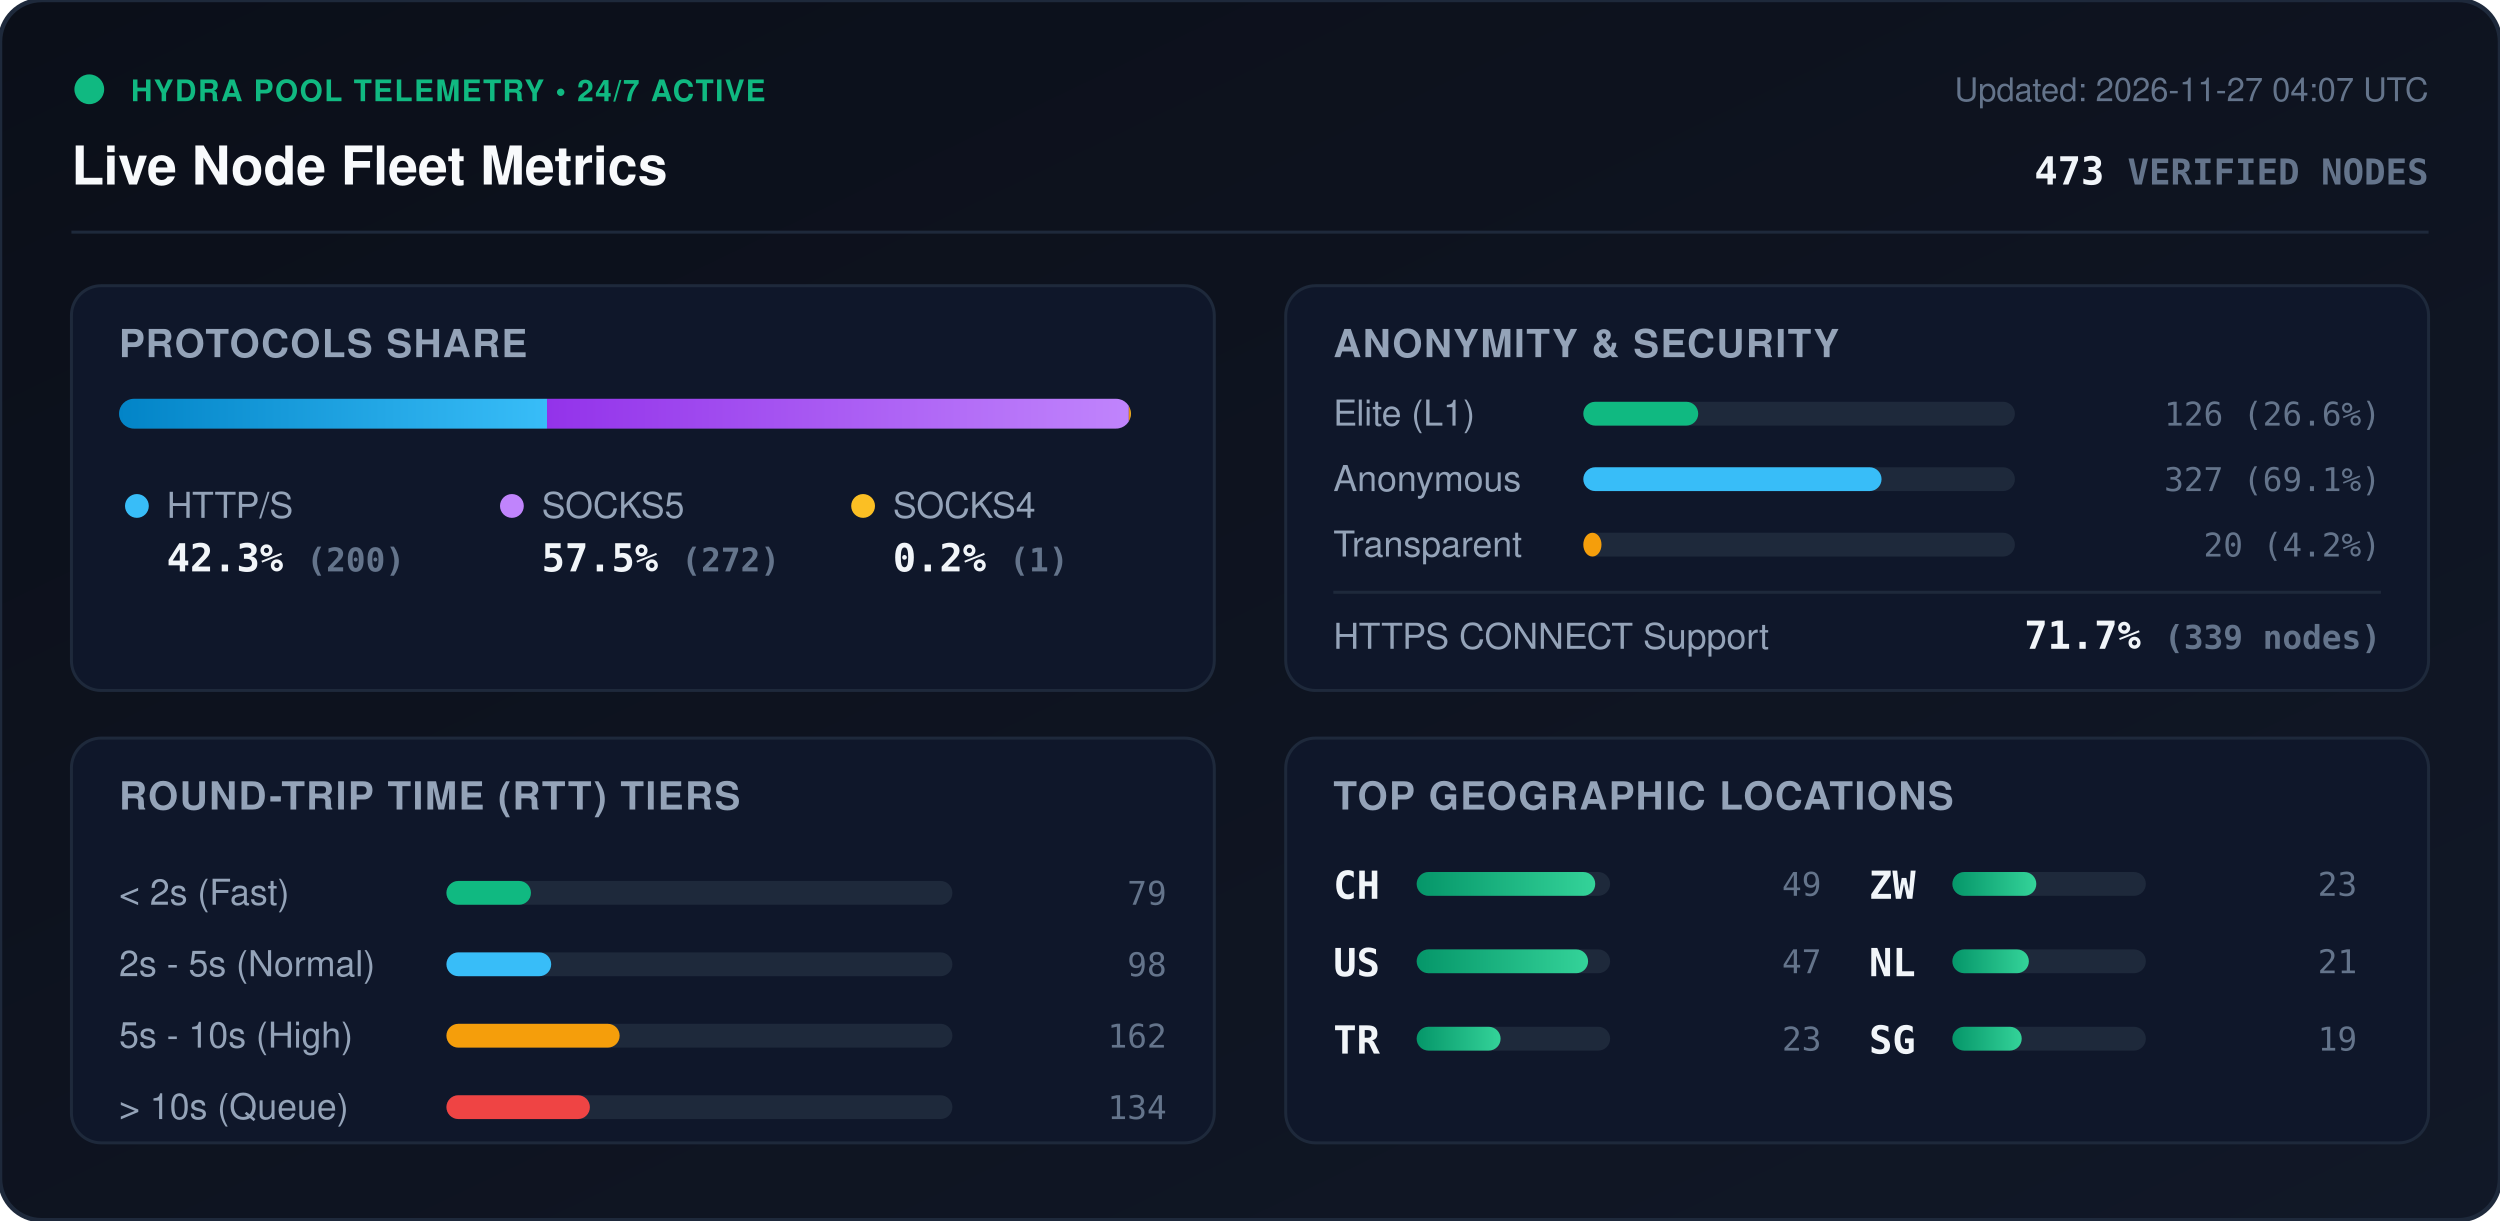
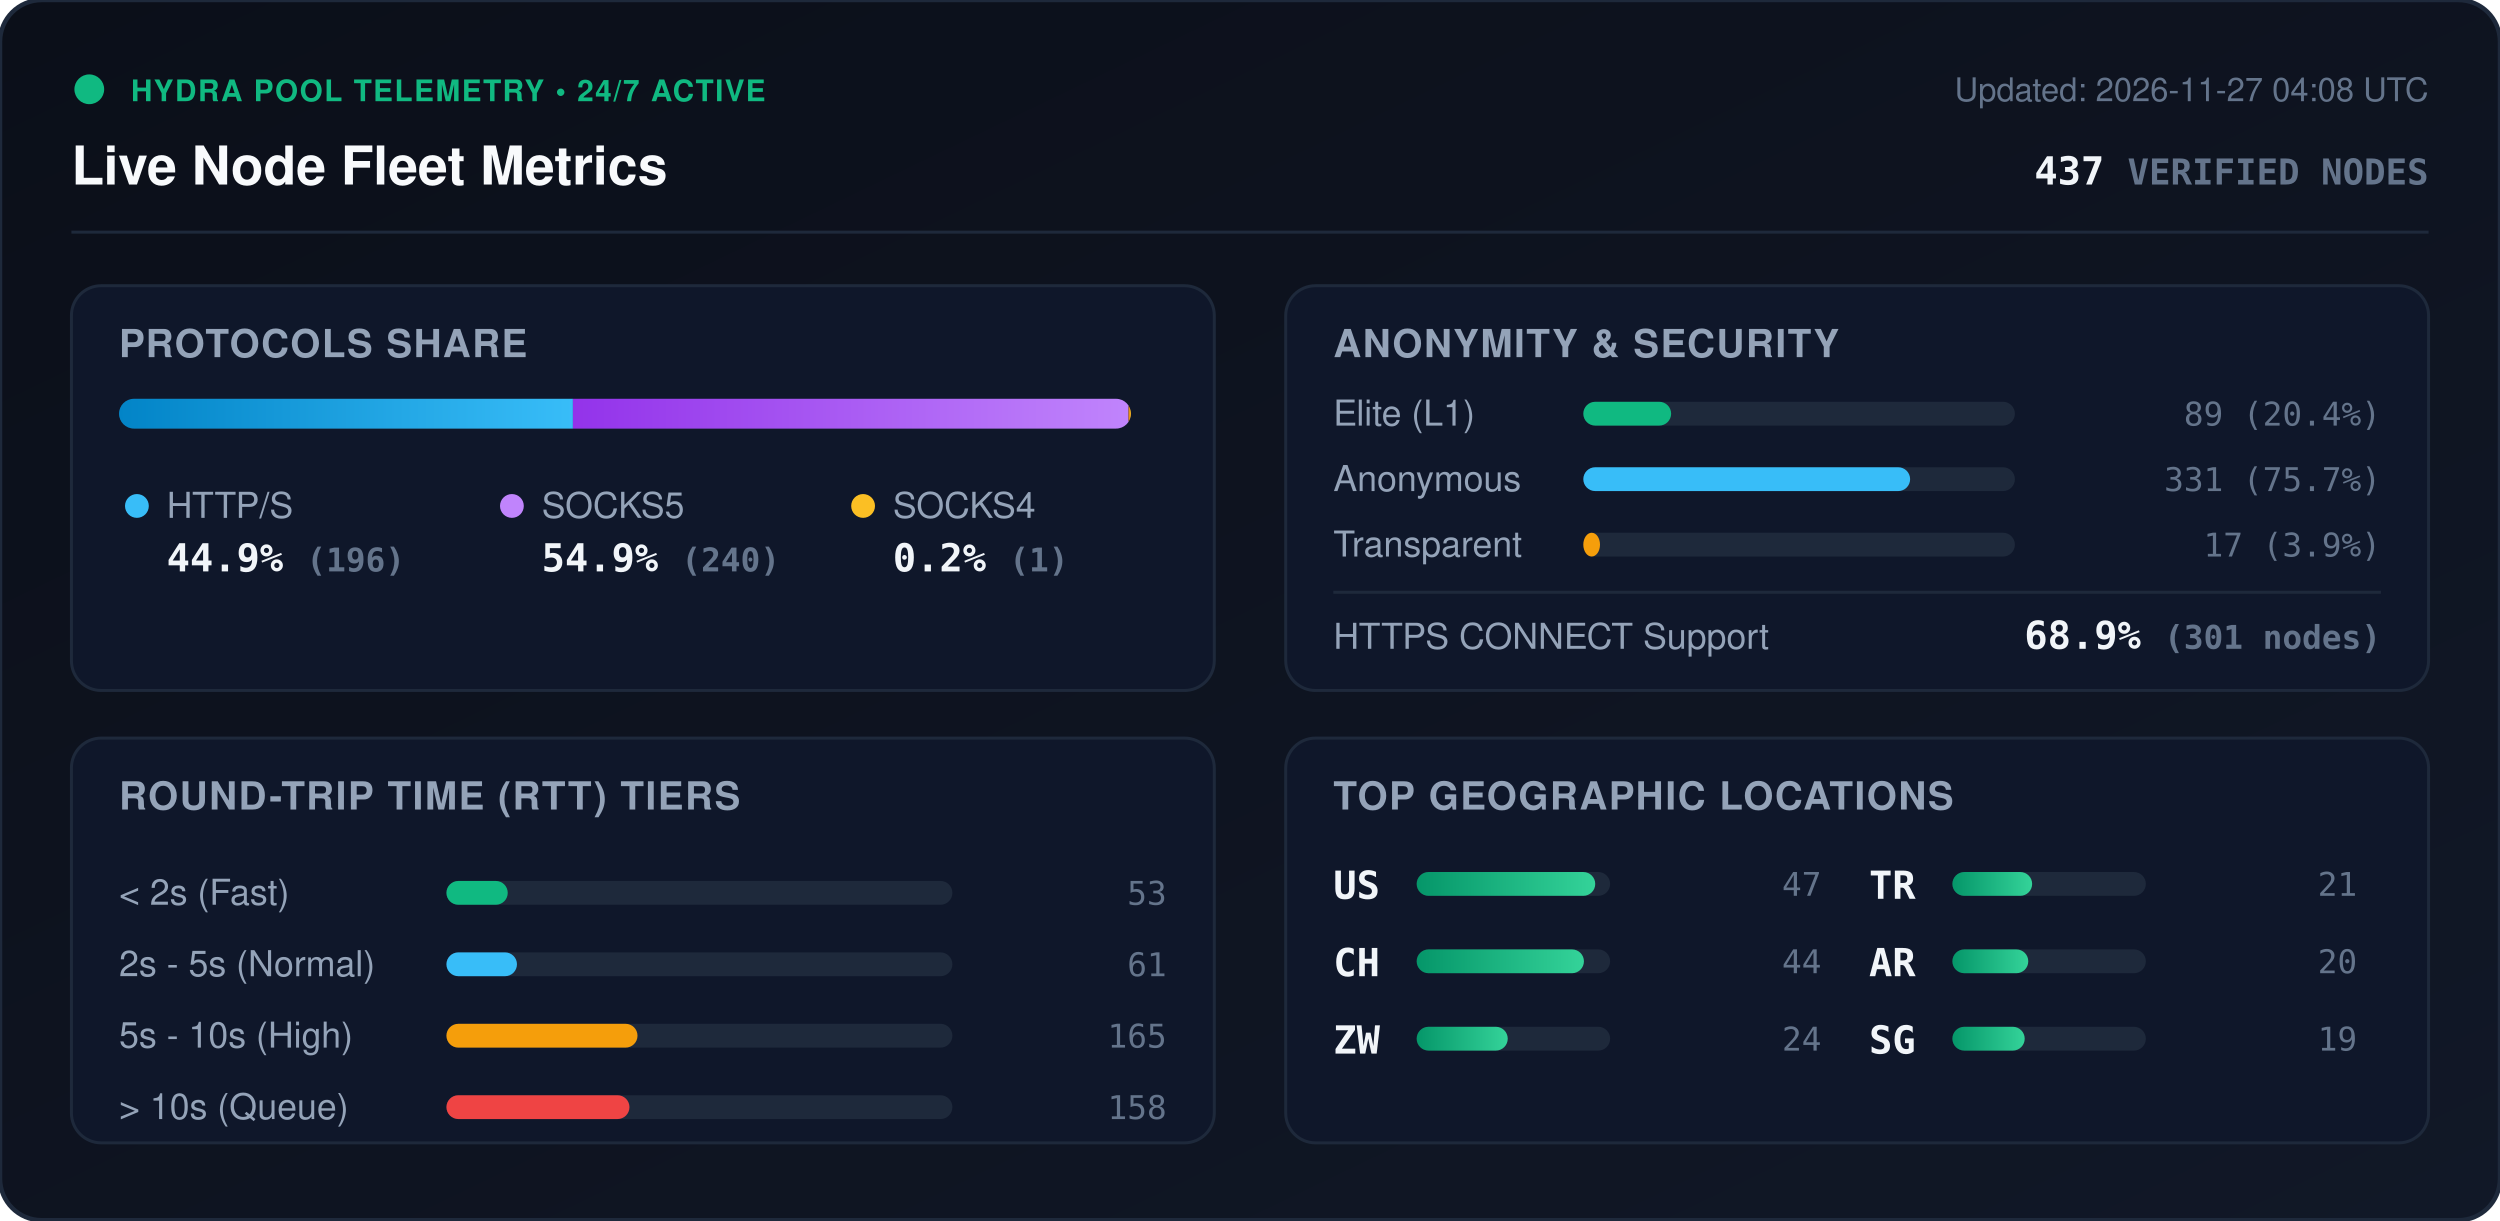
<svg xmlns="http://www.w3.org/2000/svg" viewBox="0 0 840 410" width="840" height="410" style="max-width: 100%; height: auto;">
  <defs>
    <linearGradient id="bg" x1="0%" y1="0%" x2="100%" y2="100%">
      <stop offset="0%" stop-color="#0b0f19" />
      <stop offset="100%" stop-color="#111827" />
    </linearGradient>
    <linearGradient id="bar-http" x1="0%" y1="0%" x2="100%" y2="0%">
      <stop offset="0%" stop-color="#0284c7" />
      <stop offset="100%" stop-color="#38bdf8" />
    </linearGradient>
    <linearGradient id="bar-socks5" x1="0%" y1="0%" x2="100%" y2="0%">
      <stop offset="0%" stop-color="#9333ea" />
      <stop offset="100%" stop-color="#c084fc" />
    </linearGradient>
    <linearGradient id="bar-socks4" x1="0%" y1="0%" x2="100%" y2="0%">
      <stop offset="0%" stop-color="#d97706" />
      <stop offset="100%" stop-color="#fbbf24" />
    </linearGradient>
    <linearGradient id="bar-green" x1="0%" y1="0%" x2="100%" y2="0%">
      <stop offset="0%" stop-color="#059669" />
      <stop offset="100%" stop-color="#34d399" />
    </linearGradient>
    <clipPath id="prog-track-clip">
      <rect width="340.0" height="10" rx="5" />
    </clipPath>
    <style>
      .title { font: 700 18px -apple-system, BlinkMacSystemFont, 'Segoe UI', Helvetica, Arial, sans-serif; fill: #f8fafc; }
      .sub { font: 500 11px -apple-system, BlinkMacSystemFont, 'Segoe UI', Helvetica, Arial, sans-serif; fill: #64748b; }
      .section-hdr { font: 600 13px -apple-system, BlinkMacSystemFont, 'Segoe UI', Helvetica, Arial, sans-serif; fill: #94a3b8; letter-spacing: 0.5px; }
      .metric-val { font: 700 13px -apple-system, BlinkMacSystemFont, 'Segoe UI', Helvetica, Arial, sans-serif; fill: #f1f5f9; }
      .metric-lbl { font: 500 12px -apple-system, BlinkMacSystemFont, 'Segoe UI', Helvetica, Arial, sans-serif; fill: #94a3b8; }
      .badge-txt { font: 700 10px -apple-system, BlinkMacSystemFont, 'Segoe UI', Helvetica, Arial, sans-serif; fill: #10b981; letter-spacing: 0.5px; }
      .mono { font-family: ui-monospace, SFMono-Regular, Menlo, Monaco, Consolas, monospace; }
      .pulse { animation: beacon 2s infinite ease-in-out; }
      @keyframes beacon { 0%, 100% { opacity: 1; } 50% { opacity: 0.35; } }
    </style>
  </defs>
  <rect width="840" height="410" rx="14" fill="url(#bg)" stroke="#1e293b" stroke-width="1.5" />
  <g transform="translate(24, 24)">
    <circle cx="6" cy="6" r="5" fill="#10b981" class="pulse" />
    <text x="20" y="10" class="badge-txt">HYDRA POOL TELEMETRY • 24/7 ACTIVE</text>
    <text x="0" y="38" class="title">Live Node Fleet Metrics</text>
-     <text x="792" y="10" text-anchor="end" class="sub">Updated: 2026-11-27 04:07 UTC</text>
-     <text x="792" y="38" text-anchor="end" class="metric-val mono" fill="#38bdf8">473 <tspan font-size="12" fill="#64748b">VERIFIED NODES</tspan>
+     <text x="792" y="10" text-anchor="end" class="sub">Updated: 2026-11-27 04:08 UTC</text>
+     <text x="792" y="38" text-anchor="end" class="metric-val mono" fill="#38bdf8">437 <tspan font-size="12" fill="#64748b">VERIFIED NODES</tspan>
    </text>
  </g>
  <line x1="24" y1="78" x2="816" y2="78" stroke="#1e293b" stroke-width="1" />
  <g transform="translate(24, 96)">
    <rect width="384" height="136" rx="10" fill="#0f172a" stroke="#1e293b" />
    <text x="16" y="24" class="section-hdr">PROTOCOLS SHARE</text>
    <g transform="translate(16, 38)">
      <rect width="340.0" height="10" rx="5" fill="#1e293b" />
      <g clip-path="url(#prog-track-clip)">
-         <rect x="0" width="143.8" height="10" fill="url(#bar-http)" />
-         <rect x="143.8" width="195.5" height="10" fill="url(#bar-socks5)" />
-         <rect x="339.3" width="0.7" height="10" fill="url(#bar-socks4)" />
+         <rect x="0" width="152.5" height="10" fill="url(#bar-http)" />
+         <rect x="152.5" width="186.7" height="10" fill="url(#bar-socks5)" />
+         <rect x="339.2" width="0.8" height="10" fill="url(#bar-socks4)" />
      </g>
    </g>
    <g transform="translate(16, 68)">
      <circle cx="6" cy="6" r="4" fill="#38bdf8" />
      <text x="16" y="10" class="metric-lbl">HTTP/S</text>
-       <text x="16" y="28" class="metric-val mono">42.3% <tspan font-size="11" fill="#64748b">(200)</tspan>
+       <text x="16" y="28" class="metric-val mono">44.9% <tspan font-size="11" fill="#64748b">(196)</tspan>
      </text>
      <circle cx="132" cy="6" r="4" fill="#c084fc" />
      <text x="142" y="10" class="metric-lbl">SOCKS5</text>
-       <text x="142" y="28" class="metric-val mono">57.5% <tspan font-size="11" fill="#64748b">(272)</tspan>
+       <text x="142" y="28" class="metric-val mono">54.9% <tspan font-size="11" fill="#64748b">(240)</tspan>
      </text>
      <circle cx="250" cy="6" r="4" fill="#fbbf24" />
      <text x="260" y="10" class="metric-lbl">SOCKS4</text>
      <text x="260" y="28" class="metric-val mono">0.2% <tspan font-size="11" fill="#64748b">(1)</tspan>
      </text>
    </g>
  </g>
  <g transform="translate(432, 96)">
    <rect width="384" height="136" rx="10" fill="#0f172a" stroke="#1e293b" />
    <text x="16" y="24" class="section-hdr">ANONYMITY &amp; SECURITY</text>
    <text x="16" y="47" class="metric-lbl">Elite (L1)</text>
    <rect x="100" y="39" width="145.0" height="8" rx="4" fill="#1e293b" />
-     <rect x="100" y="39" width="38.6" height="8" rx="4" fill="#10b981" />
-     <text x="368" y="47" text-anchor="end" class="mono sub" fill="#e2e8f0">126 (26.6%)</text>
+     <rect x="100" y="39" width="29.5" height="8" rx="4" fill="#10b981" />
+     <text x="368" y="47" text-anchor="end" class="mono sub" fill="#e2e8f0">89 (20.4%)</text>
    <text x="16" y="69" class="metric-lbl">Anonymous</text>
    <rect x="100" y="61" width="145.0" height="8" rx="4" fill="#1e293b" />
-     <rect x="100" y="61" width="100.2" height="8" rx="4" fill="#38bdf8" />
-     <text x="368" y="69" text-anchor="end" class="mono sub" fill="#e2e8f0">327 (69.1%)</text>
+     <rect x="100" y="61" width="109.8" height="8" rx="4" fill="#38bdf8" />
+     <text x="368" y="69" text-anchor="end" class="mono sub" fill="#e2e8f0">331 (75.7%)</text>
    <text x="16" y="91" class="metric-lbl">Transparent</text>
    <rect x="100" y="83" width="145.0" height="8" rx="4" fill="#1e293b" />
-     <rect x="100" y="83" width="6.1" height="8" rx="4" fill="#f59e0b" />
-     <text x="368" y="91" text-anchor="end" class="mono sub" fill="#e2e8f0">20 (4.2%)</text>
+     <rect x="100" y="83" width="5.6" height="8" rx="4" fill="#f59e0b" />
+     <text x="368" y="91" text-anchor="end" class="mono sub" fill="#e2e8f0">17 (3.9%)</text>
    <line x1="16" y1="103" x2="368" y2="103" stroke="#1e293b" stroke-width="1" />
    <text x="16" y="122" class="metric-lbl">HTTPS CONNECT Support</text>
-     <text x="368" y="122" text-anchor="end" class="metric-val mono" fill="#34d399">71.7% <tspan font-size="11" fill="#64748b">(339 nodes)</tspan>
+     <text x="368" y="122" text-anchor="end" class="metric-val mono" fill="#34d399">68.9% <tspan font-size="11" fill="#64748b">(301 nodes)</tspan>
    </text>
  </g>
  <g transform="translate(24, 248)">
    <rect width="384" height="136" rx="10" fill="#0f172a" stroke="#1e293b" />
    <text x="16" y="24" class="section-hdr">ROUND-TRIP TIME (RTT) TIERS</text>
    <g transform="translate(16, 42)">
      <text x="0" y="14" class="metric-lbl">&lt; 2s (Fast)</text>
      <rect x="110" y="6" width="170" height="8" rx="4" fill="#1e293b" />
-       <rect x="110" y="6" width="28.4" height="8" rx="4" fill="#10b981" />
-       <text x="352" y="14" text-anchor="end" class="mono sub">79</text>
+       <rect x="110" y="6" width="20.6" height="8" rx="4" fill="#10b981" />
+       <text x="352" y="14" text-anchor="end" class="mono sub">53</text>
      <text x="0" y="38" class="metric-lbl">2s - 5s (Normal)</text>
      <rect x="110" y="30" width="170" height="8" rx="4" fill="#1e293b" />
-       <rect x="110" y="30" width="35.2" height="8" rx="4" fill="#38bdf8" />
-       <text x="352" y="38" text-anchor="end" class="mono sub">98</text>
+       <rect x="110" y="30" width="23.7" height="8" rx="4" fill="#38bdf8" />
+       <text x="352" y="38" text-anchor="end" class="mono sub">61</text>
      <text x="0" y="62" class="metric-lbl">5s - 10s (High)</text>
      <rect x="110" y="54" width="170" height="8" rx="4" fill="#1e293b" />
-       <rect x="110" y="54" width="58.2" height="8" rx="4" fill="#f59e0b" />
-       <text x="352" y="62" text-anchor="end" class="mono sub">162</text>
+       <rect x="110" y="54" width="64.2" height="8" rx="4" fill="#f59e0b" />
+       <text x="352" y="62" text-anchor="end" class="mono sub">165</text>
      <text x="0" y="86" class="metric-lbl">&gt; 10s (Queue)</text>
      <rect x="110" y="78" width="170" height="8" rx="4" fill="#1e293b" />
-       <rect x="110" y="78" width="48.2" height="8" rx="4" fill="#ef4444" />
-       <text x="352" y="86" text-anchor="end" class="mono sub">134</text>
+       <rect x="110" y="78" width="61.5" height="8" rx="4" fill="#ef4444" />
+       <text x="352" y="86" text-anchor="end" class="mono sub">158</text>
    </g>
  </g>
  <g transform="translate(432, 248)">
    <rect width="384" height="136" rx="10" fill="#0f172a" stroke="#1e293b" />
    <text x="16" y="24" class="section-hdr">TOP GEOGRAPHIC LOCATIONS</text>
    <g transform="translate(16, 42)">
      <g transform="translate(0, 0)">
+         <text x="0" y="12" class="mono metric-val" font-size="12">US</text>
+         <rect x="28" y="3" width="65" height="8" rx="4" fill="#1e293b" />
+         <rect x="28" y="3" width="60.0" height="8" rx="4" fill="url(#bar-green)" />
+         <text x="164" y="11" text-anchor="end" class="mono sub">47</text>
+       </g>
+       <g transform="translate(0, 26)">
        <text x="0" y="12" class="mono metric-val" font-size="12">CH</text>
        <rect x="28" y="3" width="65" height="8" rx="4" fill="#1e293b" />
-         <rect x="28" y="3" width="60.0" height="8" rx="4" fill="url(#bar-green)" />
-         <text x="164" y="11" text-anchor="end" class="mono sub">49</text>
-       </g>
-       <g transform="translate(0, 26)">
-         <text x="0" y="12" class="mono metric-val" font-size="12">US</text>
-         <rect x="28" y="3" width="65" height="8" rx="4" fill="#1e293b" />
-         <rect x="28" y="3" width="57.6" height="8" rx="4" fill="url(#bar-green)" />
-         <text x="164" y="11" text-anchor="end" class="mono sub">47</text>
+         <rect x="28" y="3" width="56.2" height="8" rx="4" fill="url(#bar-green)" />
+         <text x="164" y="11" text-anchor="end" class="mono sub">44</text>
      </g>
      <g transform="translate(0, 52)">
+         <text x="0" y="12" class="mono metric-val" font-size="12">ZW</text>
+         <rect x="28" y="3" width="65" height="8" rx="4" fill="#1e293b" />
+         <rect x="28" y="3" width="30.6" height="8" rx="4" fill="url(#bar-green)" />
+         <text x="164" y="11" text-anchor="end" class="mono sub">24</text>
+       </g>
+       <g transform="translate(180, 0)">
        <text x="0" y="12" class="mono metric-val" font-size="12">TR</text>
        <rect x="28" y="3" width="65" height="8" rx="4" fill="#1e293b" />
-         <rect x="28" y="3" width="28.2" height="8" rx="4" fill="url(#bar-green)" />
-         <text x="164" y="11" text-anchor="end" class="mono sub">23</text>
-       </g>
-       <g transform="translate(180, 0)">
-         <text x="0" y="12" class="mono metric-val" font-size="12">ZW</text>
-         <rect x="28" y="3" width="65" height="8" rx="4" fill="#1e293b" />
-         <rect x="28" y="3" width="28.2" height="8" rx="4" fill="url(#bar-green)" />
-         <text x="164" y="11" text-anchor="end" class="mono sub">23</text>
+         <rect x="28" y="3" width="26.8" height="8" rx="4" fill="url(#bar-green)" />
+         <text x="164" y="11" text-anchor="end" class="mono sub">21</text>
      </g>
      <g transform="translate(180, 26)">
-         <text x="0" y="12" class="mono metric-val" font-size="12">NL</text>
+         <text x="0" y="12" class="mono metric-val" font-size="12">AR</text>
        <rect x="28" y="3" width="65" height="8" rx="4" fill="#1e293b" />
-         <rect x="28" y="3" width="25.7" height="8" rx="4" fill="url(#bar-green)" />
-         <text x="164" y="11" text-anchor="end" class="mono sub">21</text>
+         <rect x="28" y="3" width="25.5" height="8" rx="4" fill="url(#bar-green)" />
+         <text x="164" y="11" text-anchor="end" class="mono sub">20</text>
      </g>
      <g transform="translate(180, 52)">
        <text x="0" y="12" class="mono metric-val" font-size="12">SG</text>
        <rect x="28" y="3" width="65" height="8" rx="4" fill="#1e293b" />
-         <rect x="28" y="3" width="23.3" height="8" rx="4" fill="url(#bar-green)" />
+         <rect x="28" y="3" width="24.3" height="8" rx="4" fill="url(#bar-green)" />
        <text x="164" y="11" text-anchor="end" class="mono sub">19</text>
      </g>
    </g>
  </g>
</svg>
